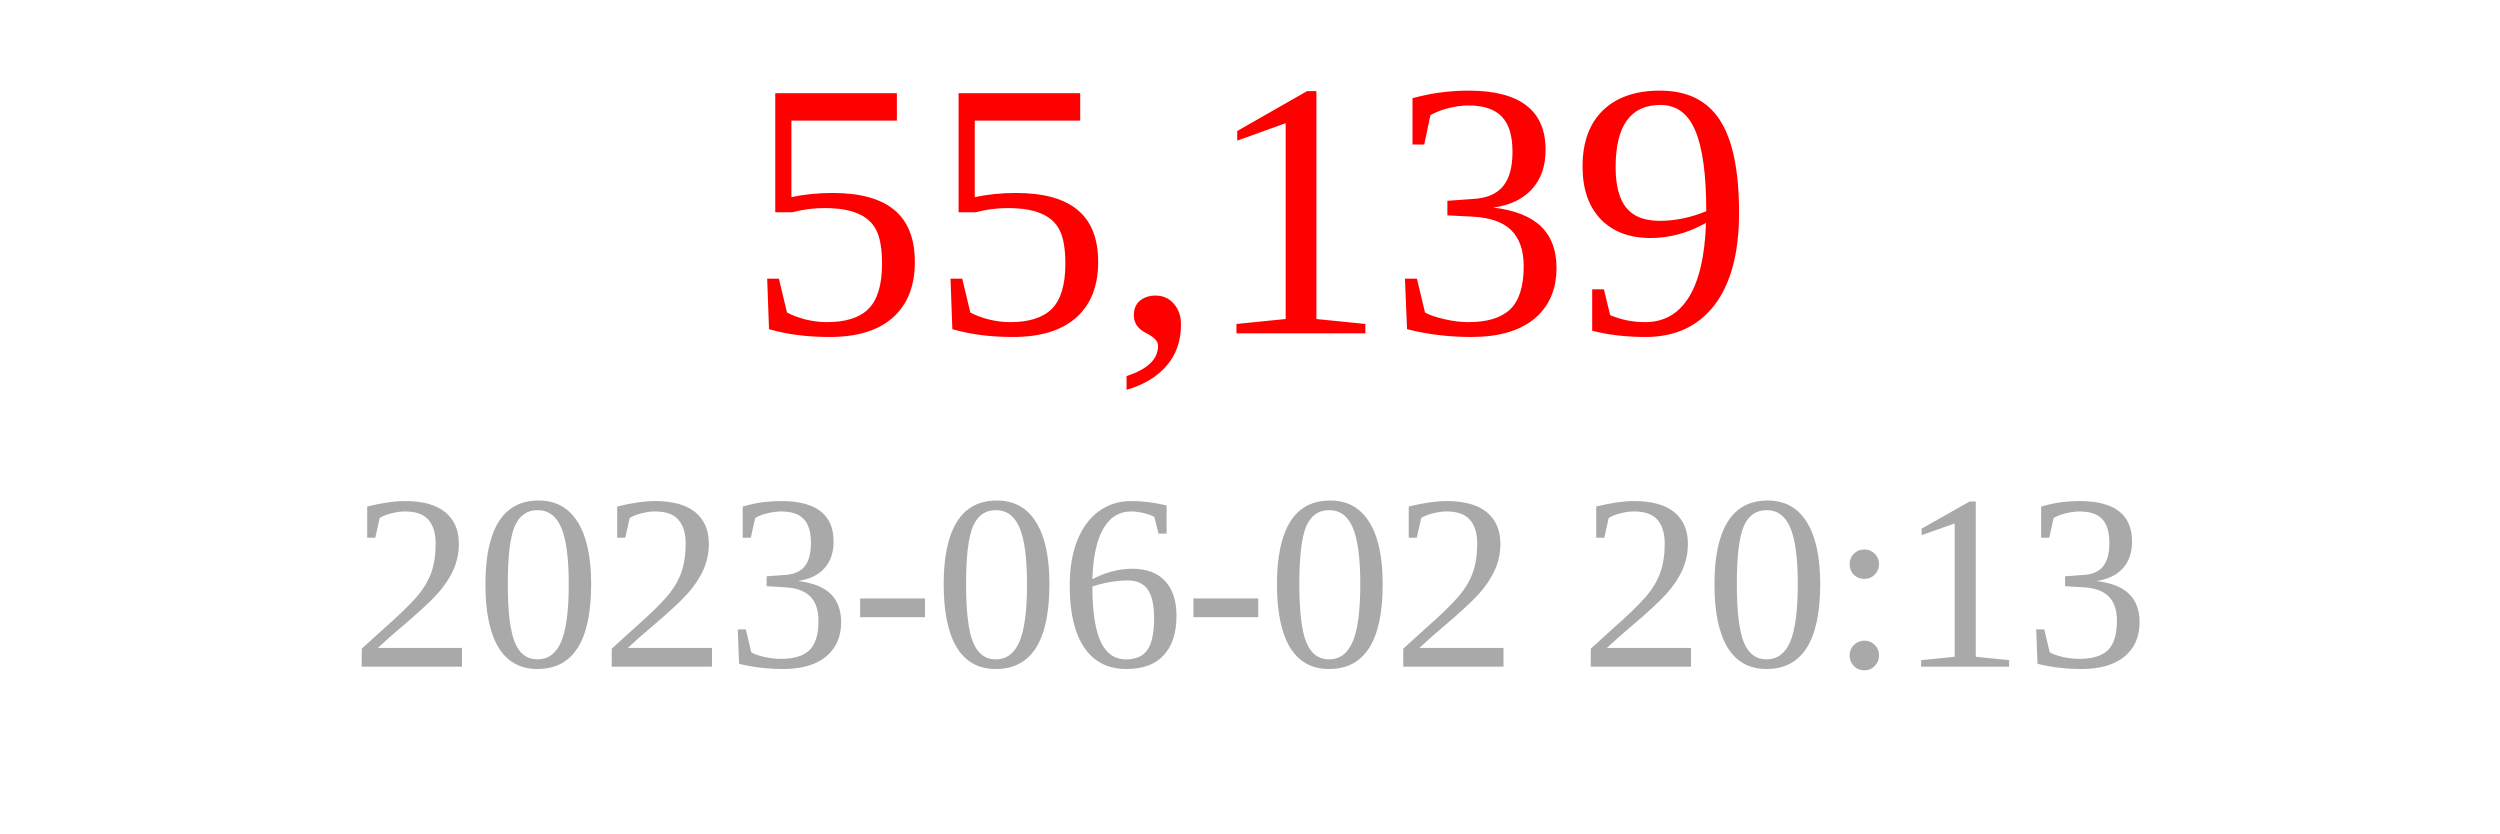
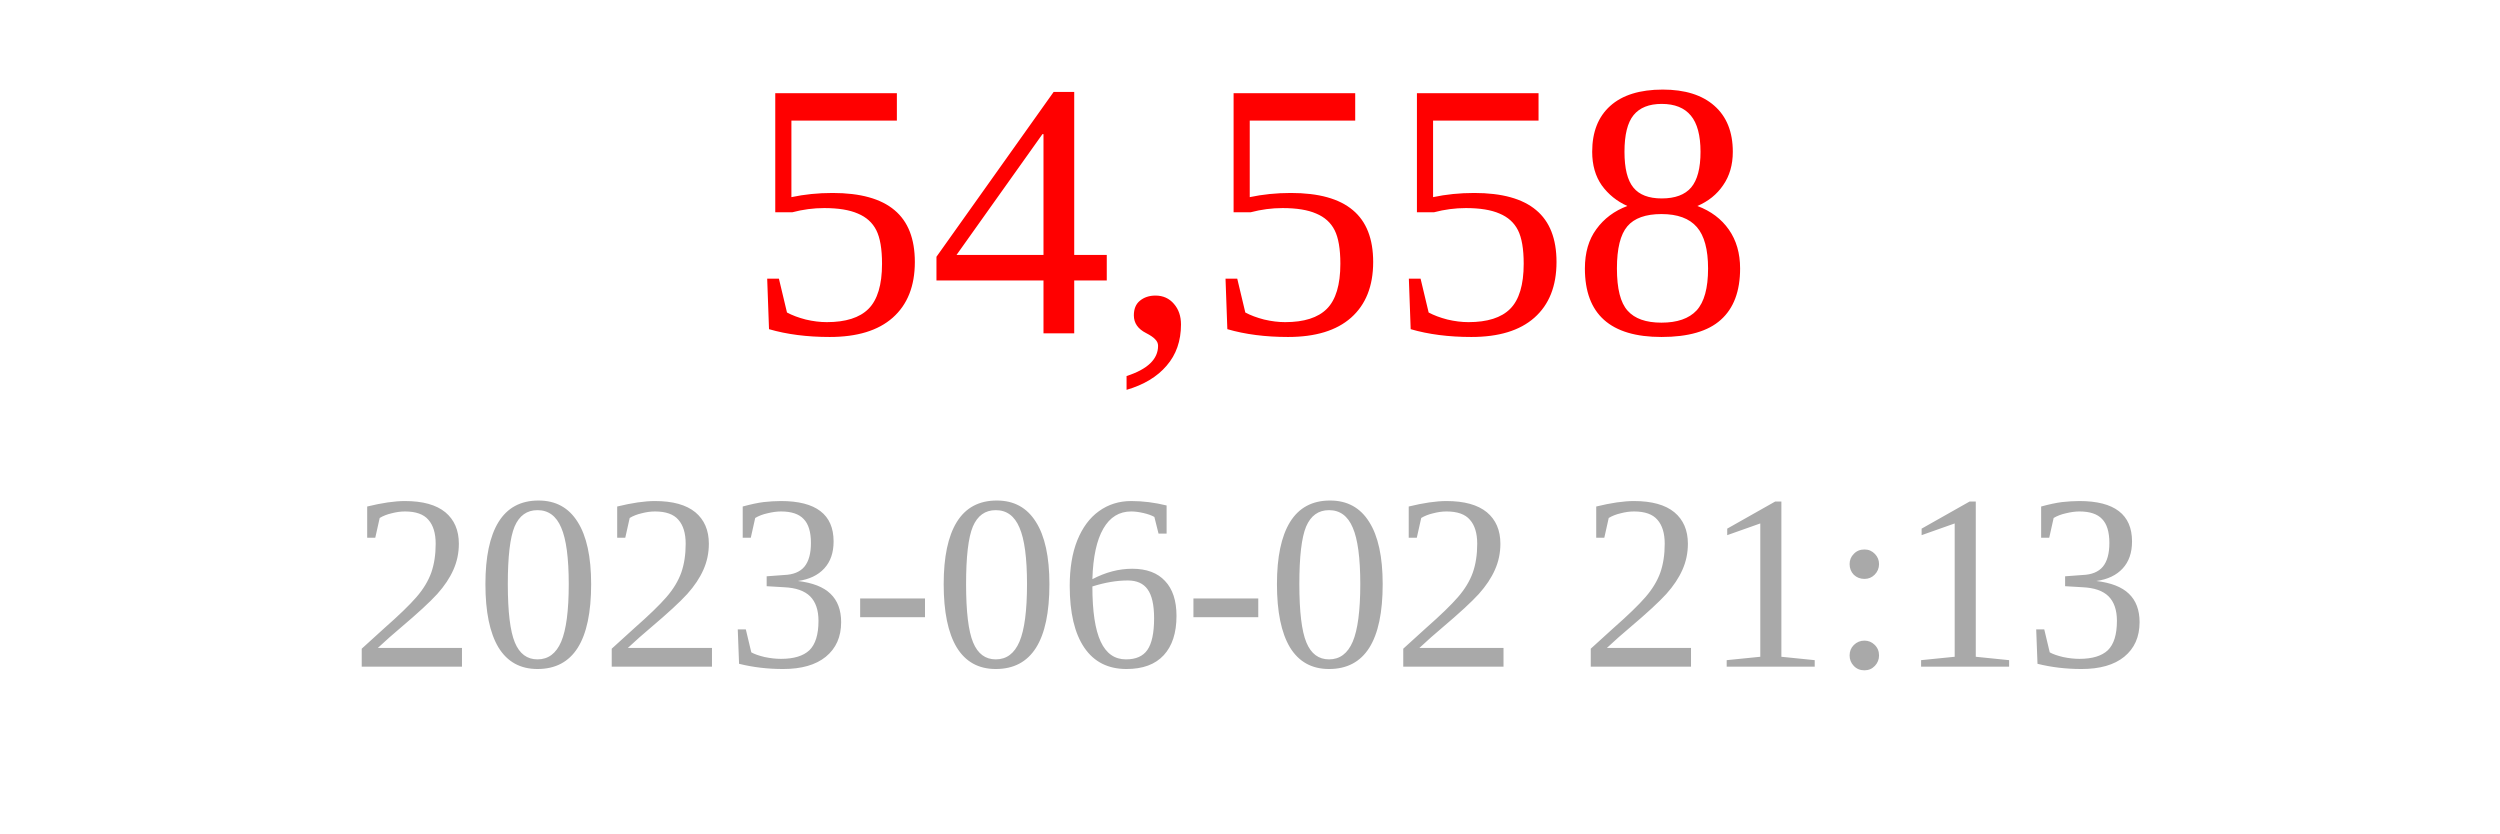
<svg xmlns="http://www.w3.org/2000/svg" width="150" height="50">
-   <text x="75" y="20" font-size="22" fill="red" text-anchor="middle">55,139</text>
-   <text x="75" y="40" font-size="15" fill="darkgray" text-anchor="middle">2023-06-02 20:13</text>
+   <text x="75" y="20" font-size="22" fill="red" text-anchor="middle">54,558</text>
+   <text x="75" y="40" font-size="15" fill="darkgray" text-anchor="middle">2023-06-02 21:13</text>
</svg>
